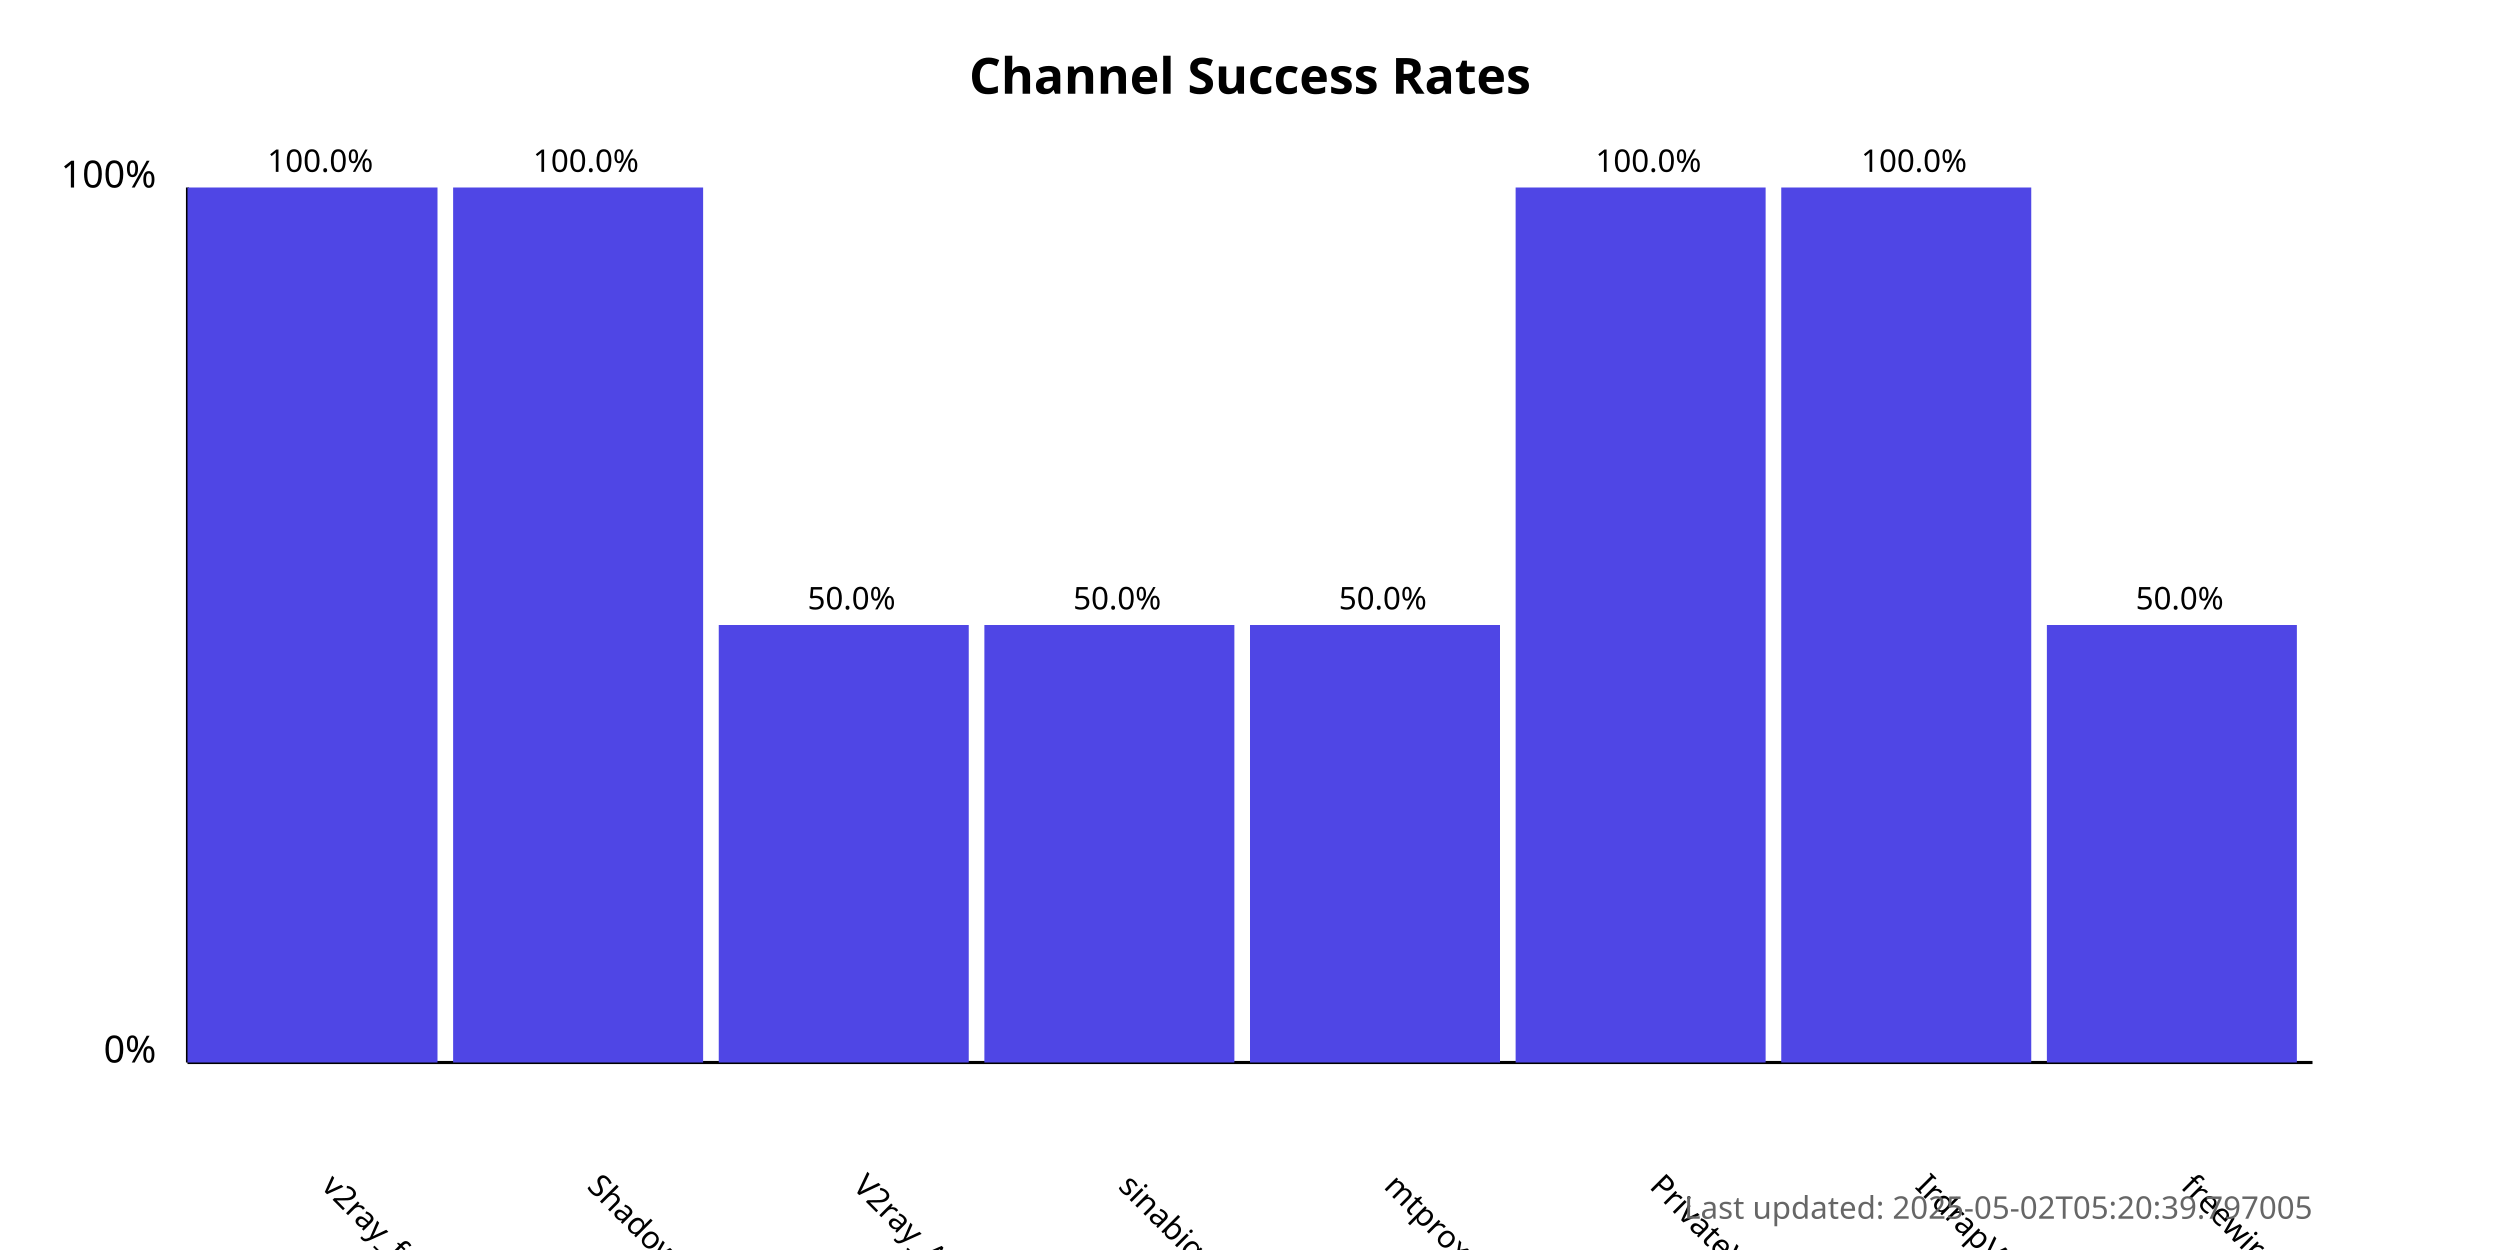
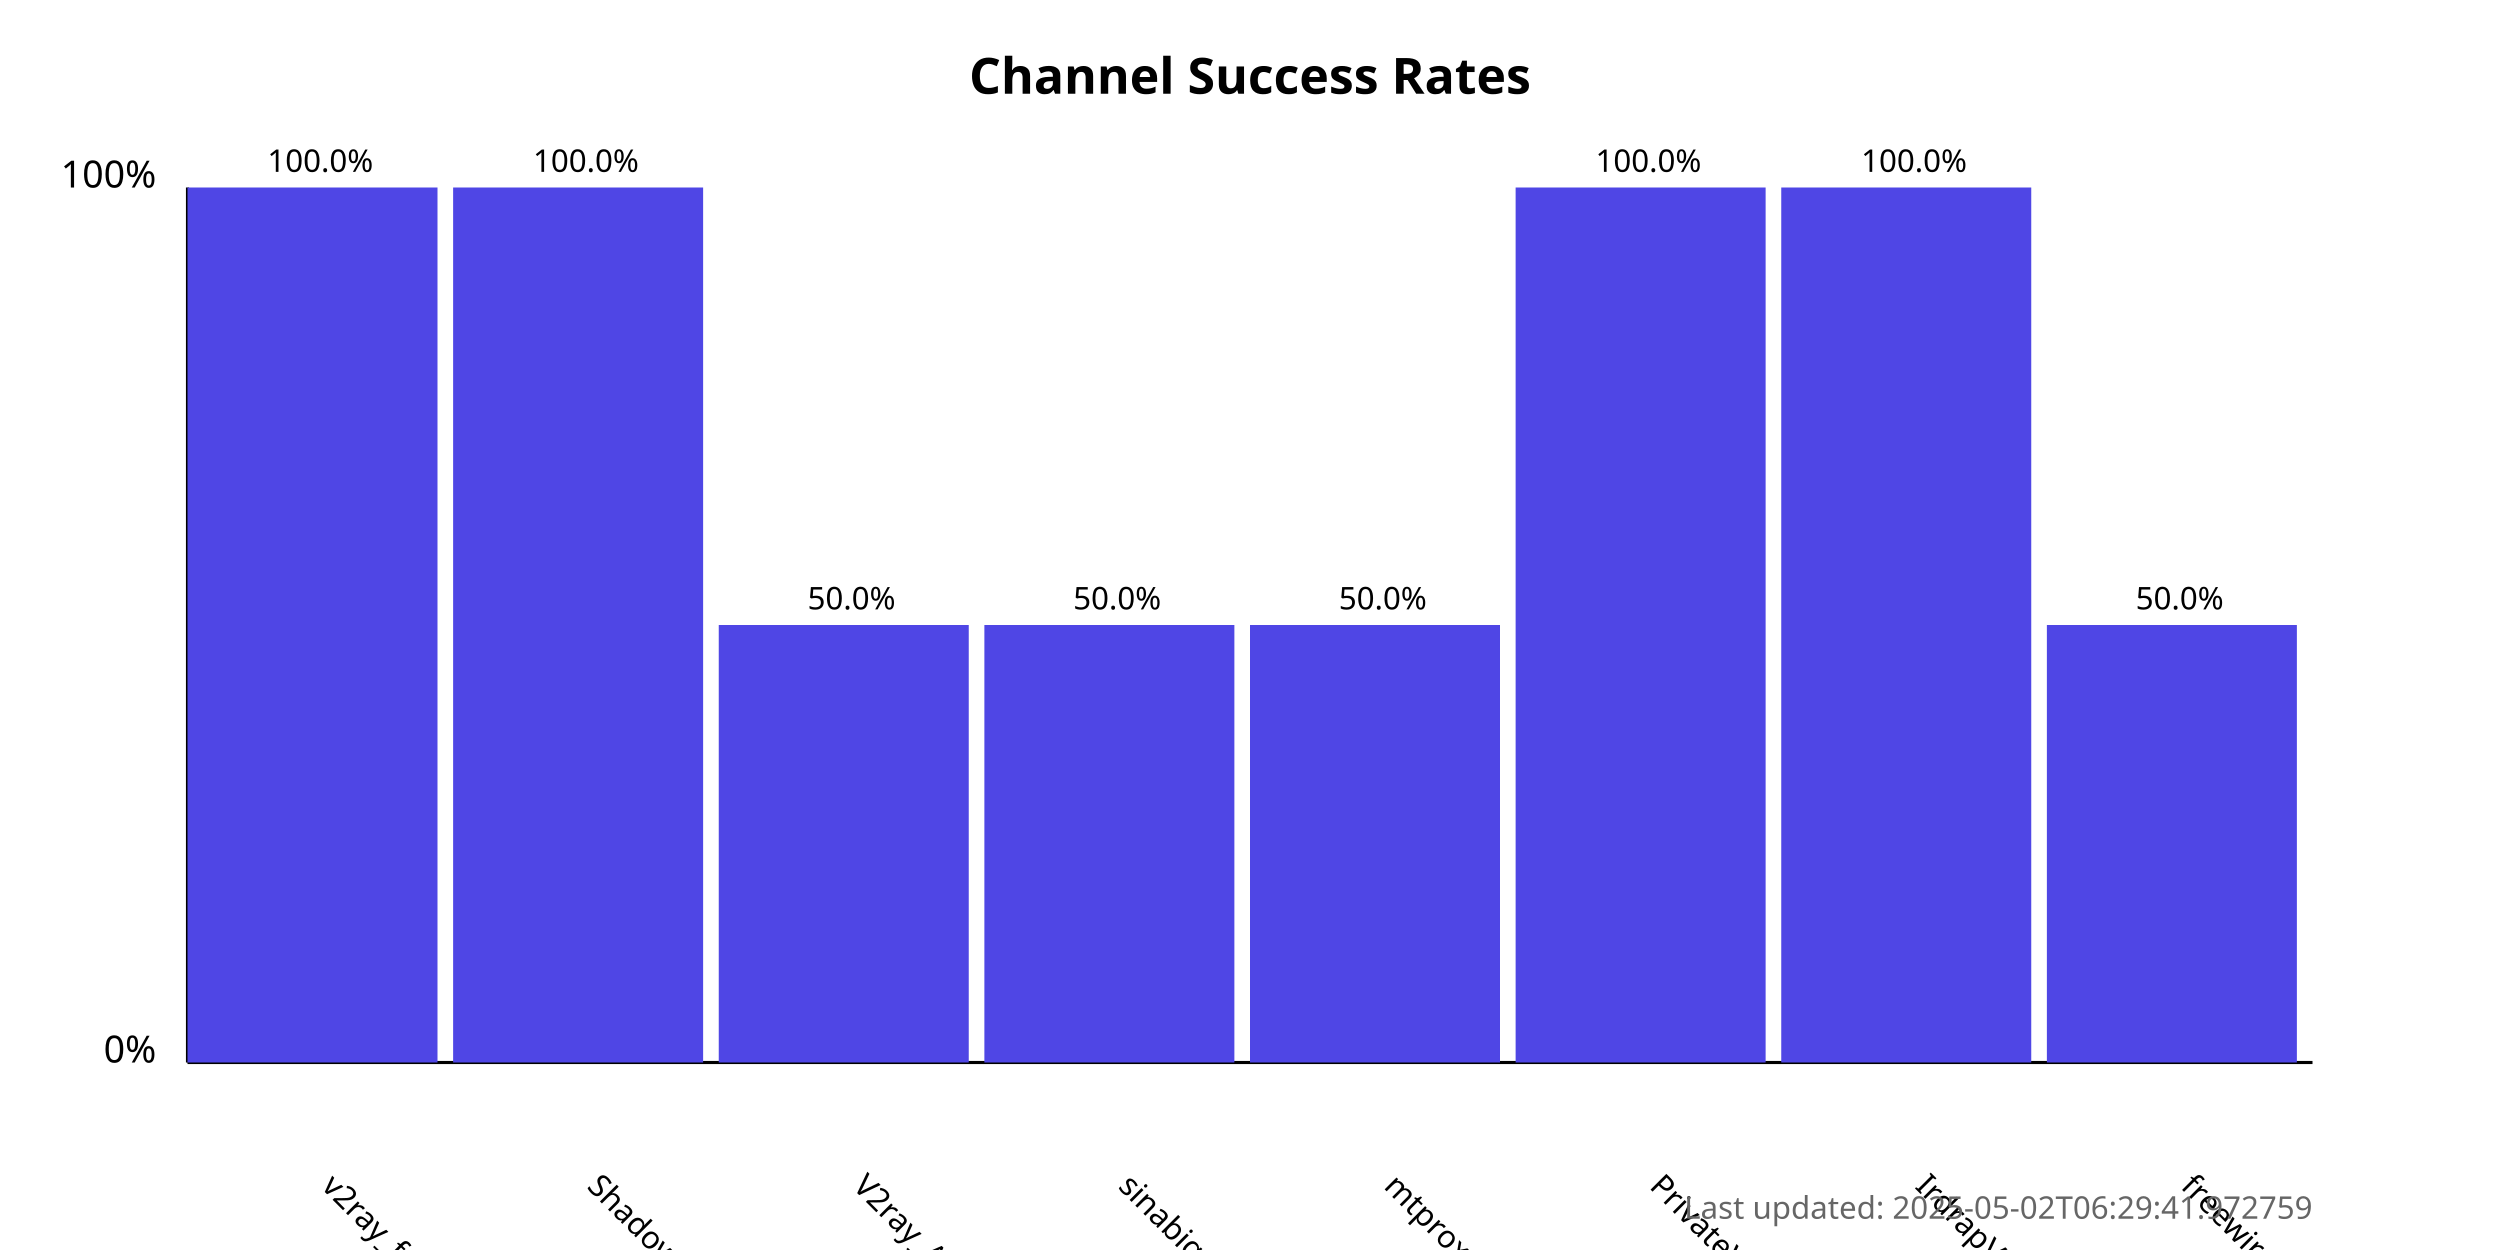
<svg xmlns="http://www.w3.org/2000/svg" width="800" height="400">
  <style>
            .chart-title { font: bold 16px sans-serif; }
            .axis-label { font: 12px sans-serif; }
            .tick-label { font: 10px sans-serif; }
            .bar { fill: #4f46e5; }
            .bar:hover { fill: #6366f1; }
            .timestamp { font: 10px sans-serif; fill: #666; }
        </style>
  <text x="400.0" y="30" text-anchor="middle" class="chart-title">
            Channel Success Rates
        </text>
  <line x1="60" y1="340" x2="60" y2="60" stroke="black" stroke-width="1" />
  <line x1="60" y1="340" x2="740" y2="340" stroke="black" stroke-width="1" />
  <text x="50" y="340" text-anchor="end" class="axis-label">0%</text>
  <text x="50" y="60" text-anchor="end" class="axis-label">100%</text>
  <g>
    <rect x="60" y="60.0" width="80.0" height="280.0" class="bar" />
    <text x="102.5" y="380" transform="rotate(45, 102.5, 380)" text-anchor="start" class="tick-label">
                v2ray_free_conf
            </text>
    <text x="102.5" y="55.0" text-anchor="middle" class="tick-label">
                100.0%
            </text>
  </g>
  <g>
    <rect x="145.0" y="60.0" width="80.0" height="280.0" class="bar" />
    <text x="187.5" y="380" transform="rotate(45, 187.5, 380)" text-anchor="start" class="tick-label">
                ShadowProxy66
            </text>
    <text x="187.5" y="55.0" text-anchor="middle" class="tick-label">
                100.0%
            </text>
  </g>
  <g>
    <rect x="230.0" y="200.0" width="80.0" height="140.0" class="bar" />
    <text x="272.5" y="380" transform="rotate(45, 272.5, 380)" text-anchor="start" class="tick-label">
                V2ray_Alpha
            </text>
    <text x="272.5" y="195.0" text-anchor="middle" class="tick-label">
                50.0%
            </text>
  </g>
  <g>
    <rect x="315.0" y="200.0" width="80.0" height="140.0" class="bar" />
    <text x="357.5" y="380" transform="rotate(45, 357.5, 380)" text-anchor="start" class="tick-label">
                sinabigo
            </text>
    <text x="357.5" y="195.0" text-anchor="middle" class="tick-label">
                50.0%
            </text>
  </g>
  <g>
    <rect x="400.0" y="200.0" width="80.0" height="140.0" class="bar" />
    <text x="442.5" y="380" transform="rotate(45, 442.5, 380)" text-anchor="start" class="tick-label">
                mtproxy_lists
            </text>
    <text x="442.5" y="195.0" text-anchor="middle" class="tick-label">
                50.0%
            </text>
  </g>
  <g>
    <rect x="485.0" y="60.0" width="80.0" height="280.0" class="bar" />
    <text x="527.5" y="380" transform="rotate(45, 527.5, 380)" text-anchor="start" class="tick-label">
                PrivateVPNs
            </text>
    <text x="527.5" y="55.0" text-anchor="middle" class="tick-label">
                100.0%
            </text>
  </g>
  <g>
    <rect x="570.0" y="60.0" width="80.0" height="280.0" class="bar" />
    <text x="612.5" y="380" transform="rotate(45, 612.5, 380)" text-anchor="start" class="tick-label">
                IrdrapVPNnews
            </text>
    <text x="612.5" y="55.0" text-anchor="middle" class="tick-label">
                100.0%
            </text>
  </g>
  <g>
    <rect x="655.0" y="200.0" width="80.0" height="140.0" class="bar" />
    <text x="697.5" y="380" transform="rotate(45, 697.5, 380)" text-anchor="start" class="tick-label">
                freewireguard
            </text>
    <text x="697.5" y="195.0" text-anchor="middle" class="tick-label">
                50.0%
            </text>
  </g>
  <text x="740" y="390" text-anchor="end" class="timestamp">
-             Last updated: 2025-05-02T05:20:39.797005
+             Last updated: 2025-05-02T06:29:41.972759
        </text>
</svg>
